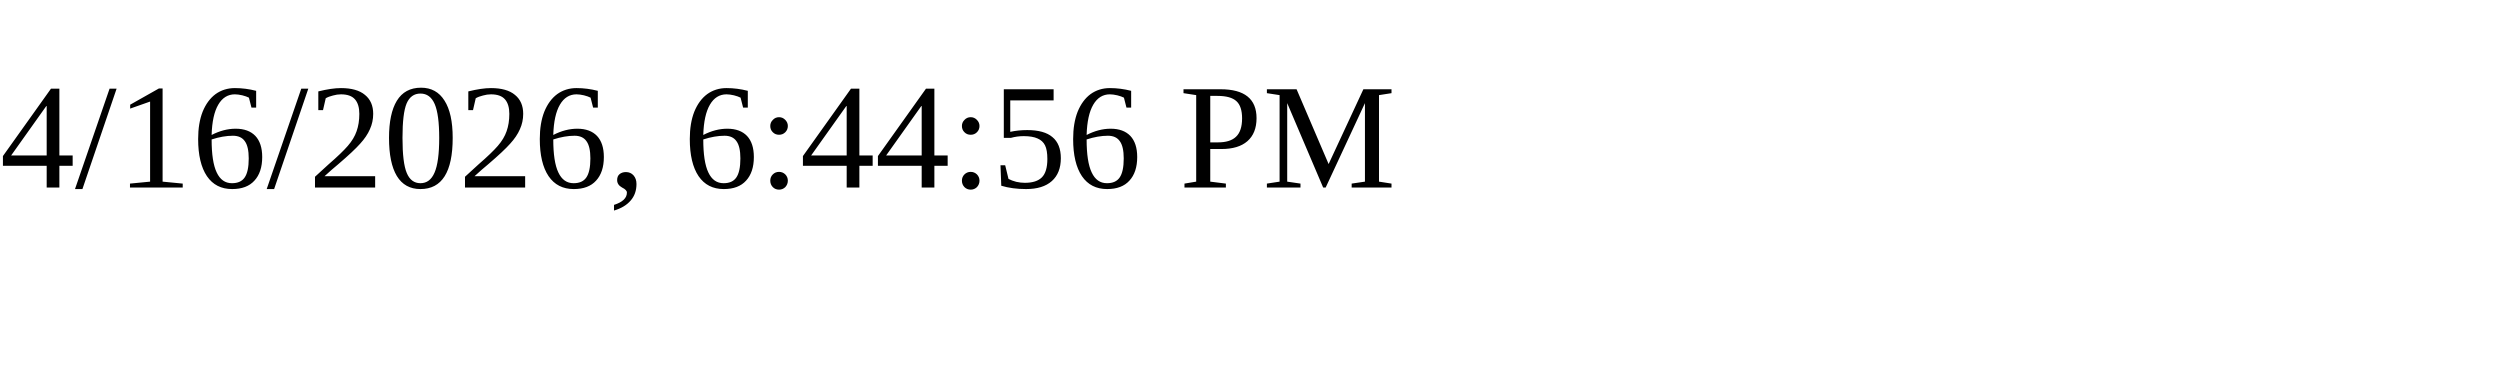
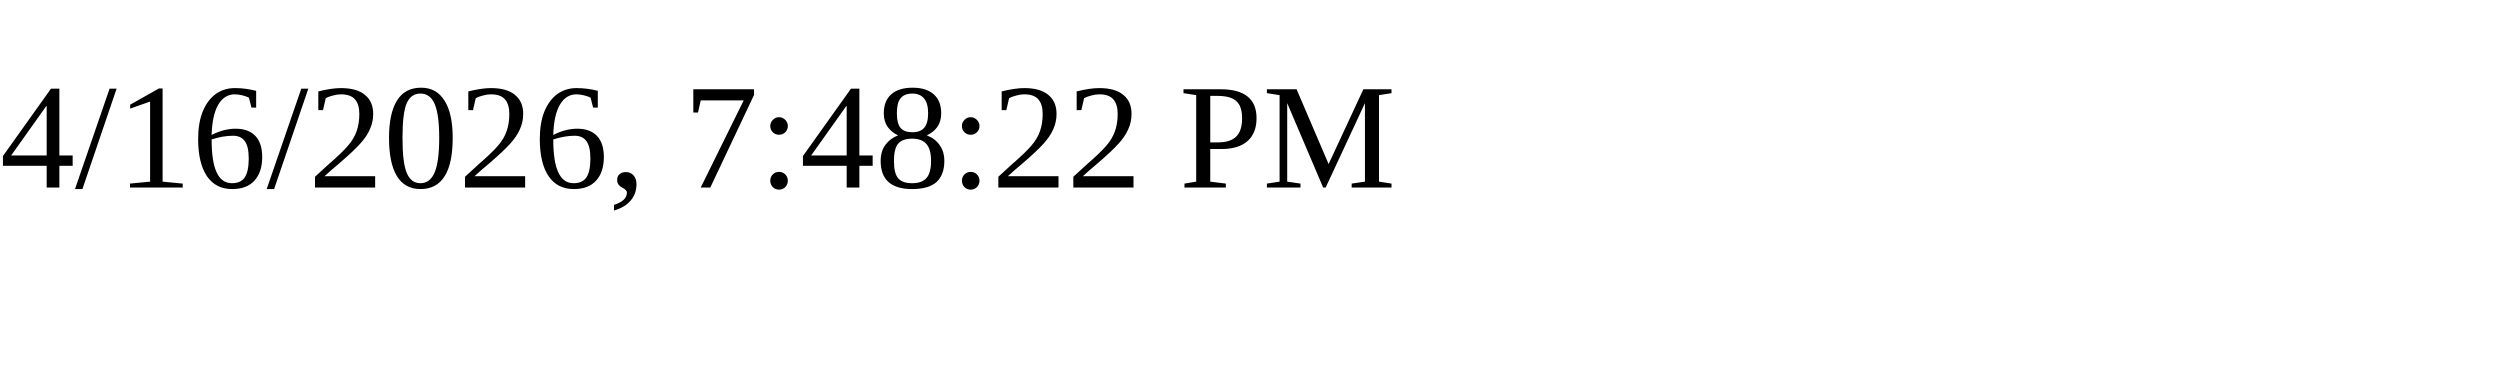
<svg xmlns="http://www.w3.org/2000/svg" height="30" width="200">
-   <text x="0" y="15">4/16/2026, 6:44:56 PM</text>
+   <text x="0" y="15">4/16/2026, 7:48:22 PM</text>
</svg>
